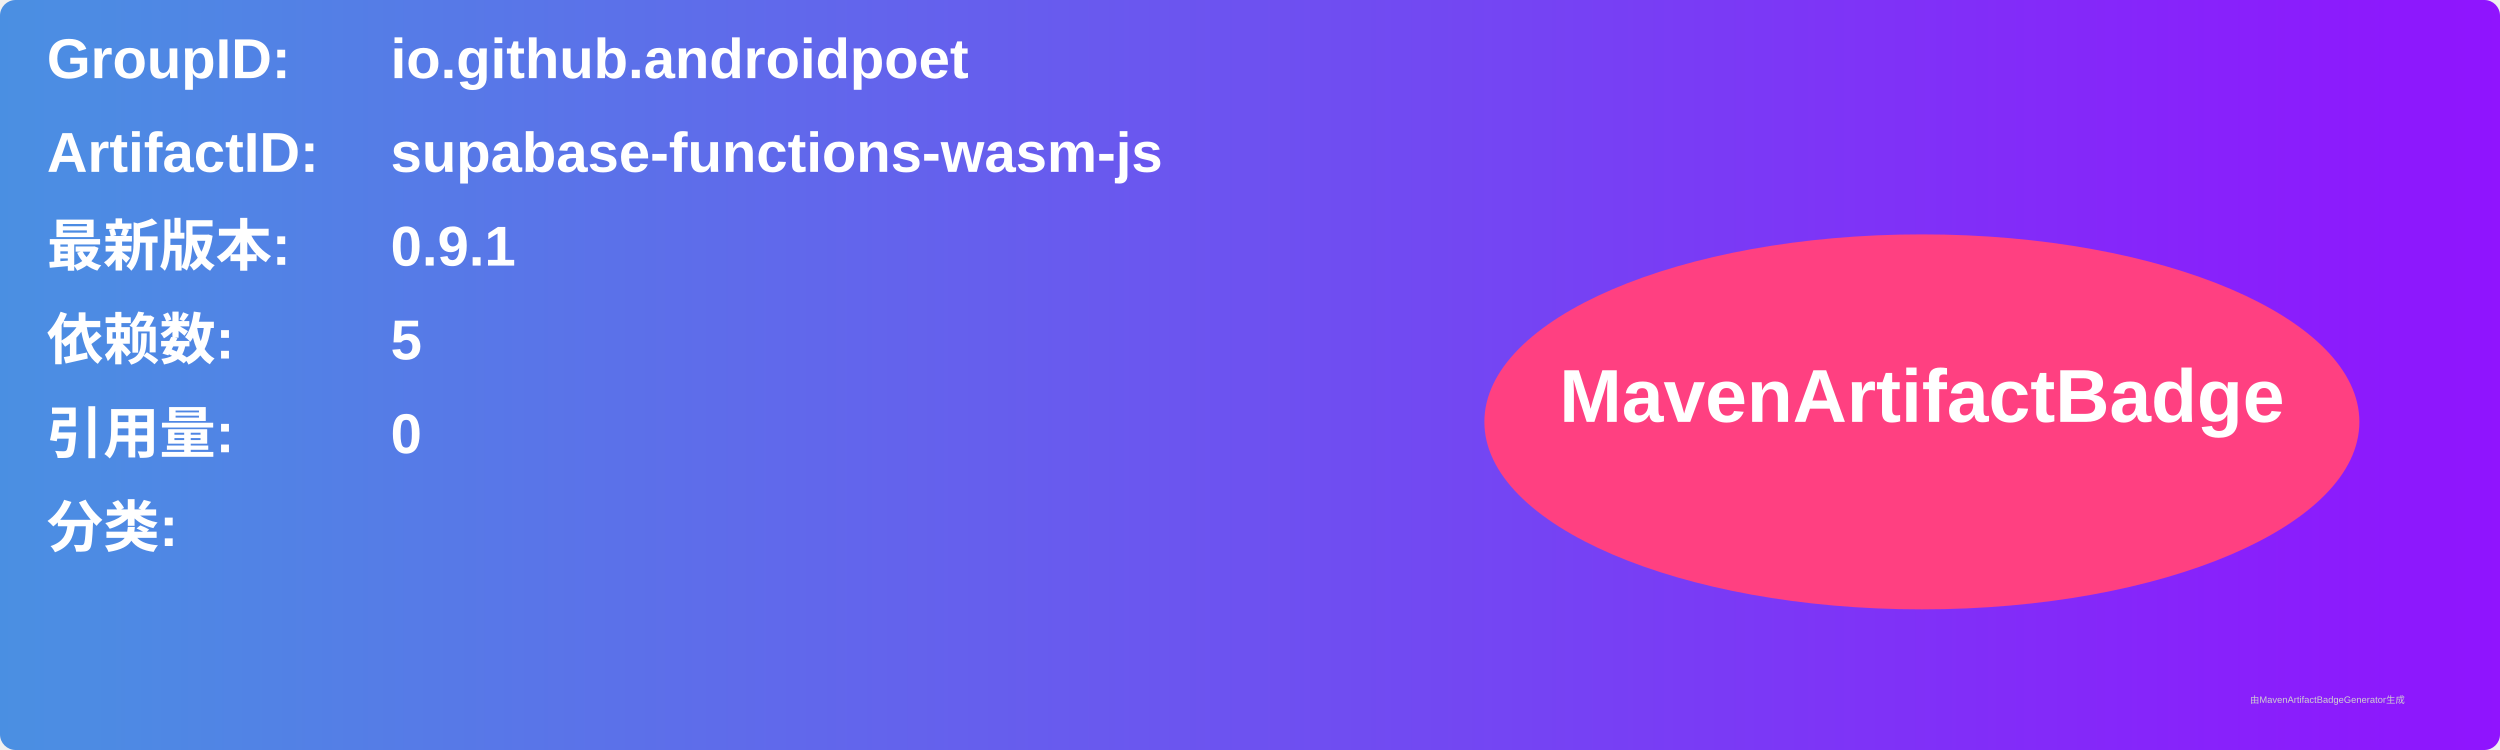
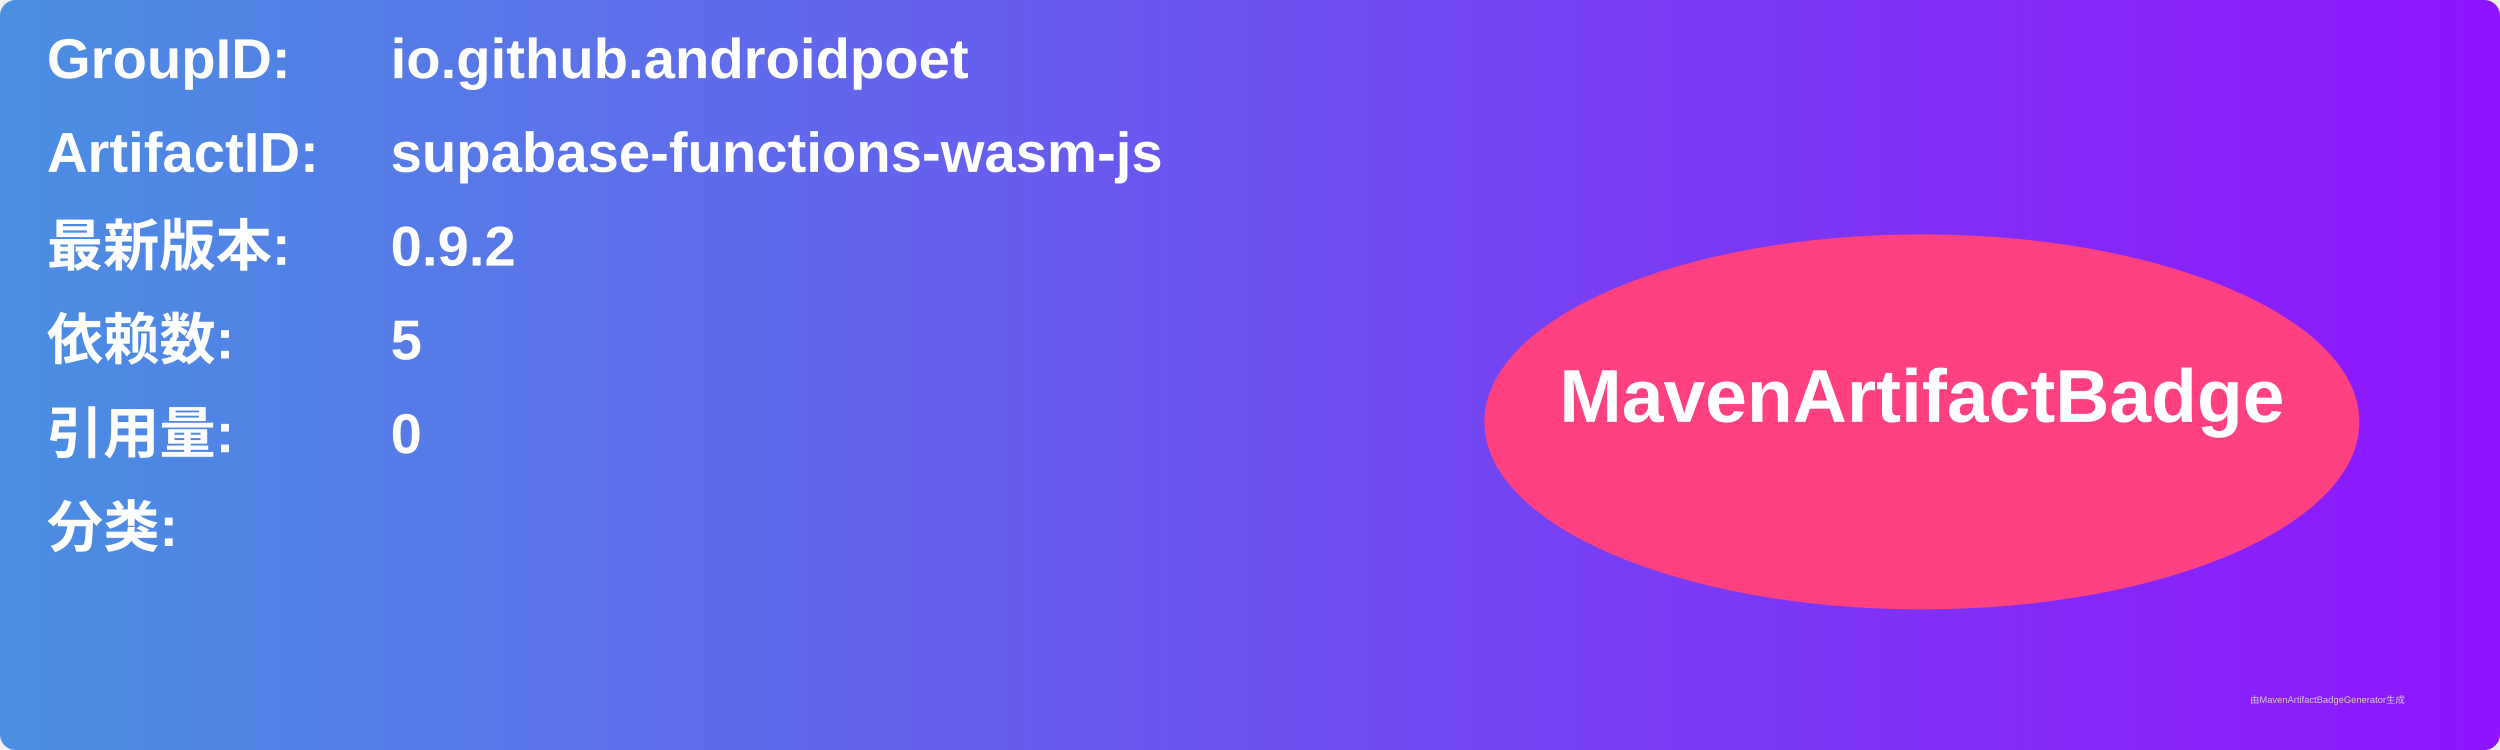
<svg xmlns="http://www.w3.org/2000/svg" width="800" height="240" viewBox="0 0 800 240">
  <linearGradient id="grad" x1="0%" y1="0%" x2="100%" y2="0%">
    <stop offset="0%" stop-color="#4a90e2" />
    <stop offset="100%" stop-color="#9013fe" />
  </linearGradient>
  <rect width="100%" height="100%" rx="5" ry="5" fill="url(#grad)" />
  <g transform="translate(15, 15)">
    <text x="0" y="10" font-family="Arial" font-size="18" fill="white" font-weight="bold" width="260">GroupID:</text>
    <text x="110" y="10" font-family="Arial" font-size="18" fill="white" font-weight="bold" width="460">io.github.androidpoet</text>
    <text x="0" y="40" font-family="Arial" font-size="18" fill="white" font-weight="bold" width="260">ArtifactID:</text>
    <text x="110" y="40" font-family="Arial" font-size="18" fill="white" font-weight="bold" width="460">supabase-functions-wasm-js</text>
    <text x="0" y="70" font-family="Arial" font-size="18" fill="white" font-weight="bold">最新版本:</text>
    <text x="110" y="70" font-family="Arial" font-size="18" fill="white" font-weight="bold">
-       <tspan font-weight="bold">0.9.1</tspan>
+       <tspan font-weight="bold">0.9.2</tspan>
    </text>
    <text x="0" y="100" font-family="Arial" font-size="18" fill="white" font-weight="bold">依赖数: </text>
    <text x="110" y="100" font-family="Arial" font-size="18" fill="white">
      <tspan font-weight="bold">5</tspan>
    </text>
    <text x="0" y="130" font-family="Arial" font-size="18" fill="white" font-weight="bold">引用量: </text>
    <text x="110" y="130" font-family="Arial" font-size="18" fill="white">
      <tspan font-weight="bold">0</tspan>
    </text>
    <text x="0" y="160" font-family="Arial" font-size="18" fill="white" font-weight="bold">分类:</text>
    <text x="10" y="190" font-family="Arial" font-size="10" fill="white">
      <tspan font-weight="bold" />
    </text>
    <ellipse cx="600" cy="120" rx="140" ry="60" fill="#ff4081" />
    <text x="600" y="120" text-anchor="middle" font-family="Arial" font-size="24" fill="white" font-weight="bold">MavenArtifactBadge</text>
  </g>
  <text x="720" y="225" font-family="Arial" font-size="3" fill="#d0d0d0">由MavenArtifactBadgeGenerator生成</text>
</svg>
